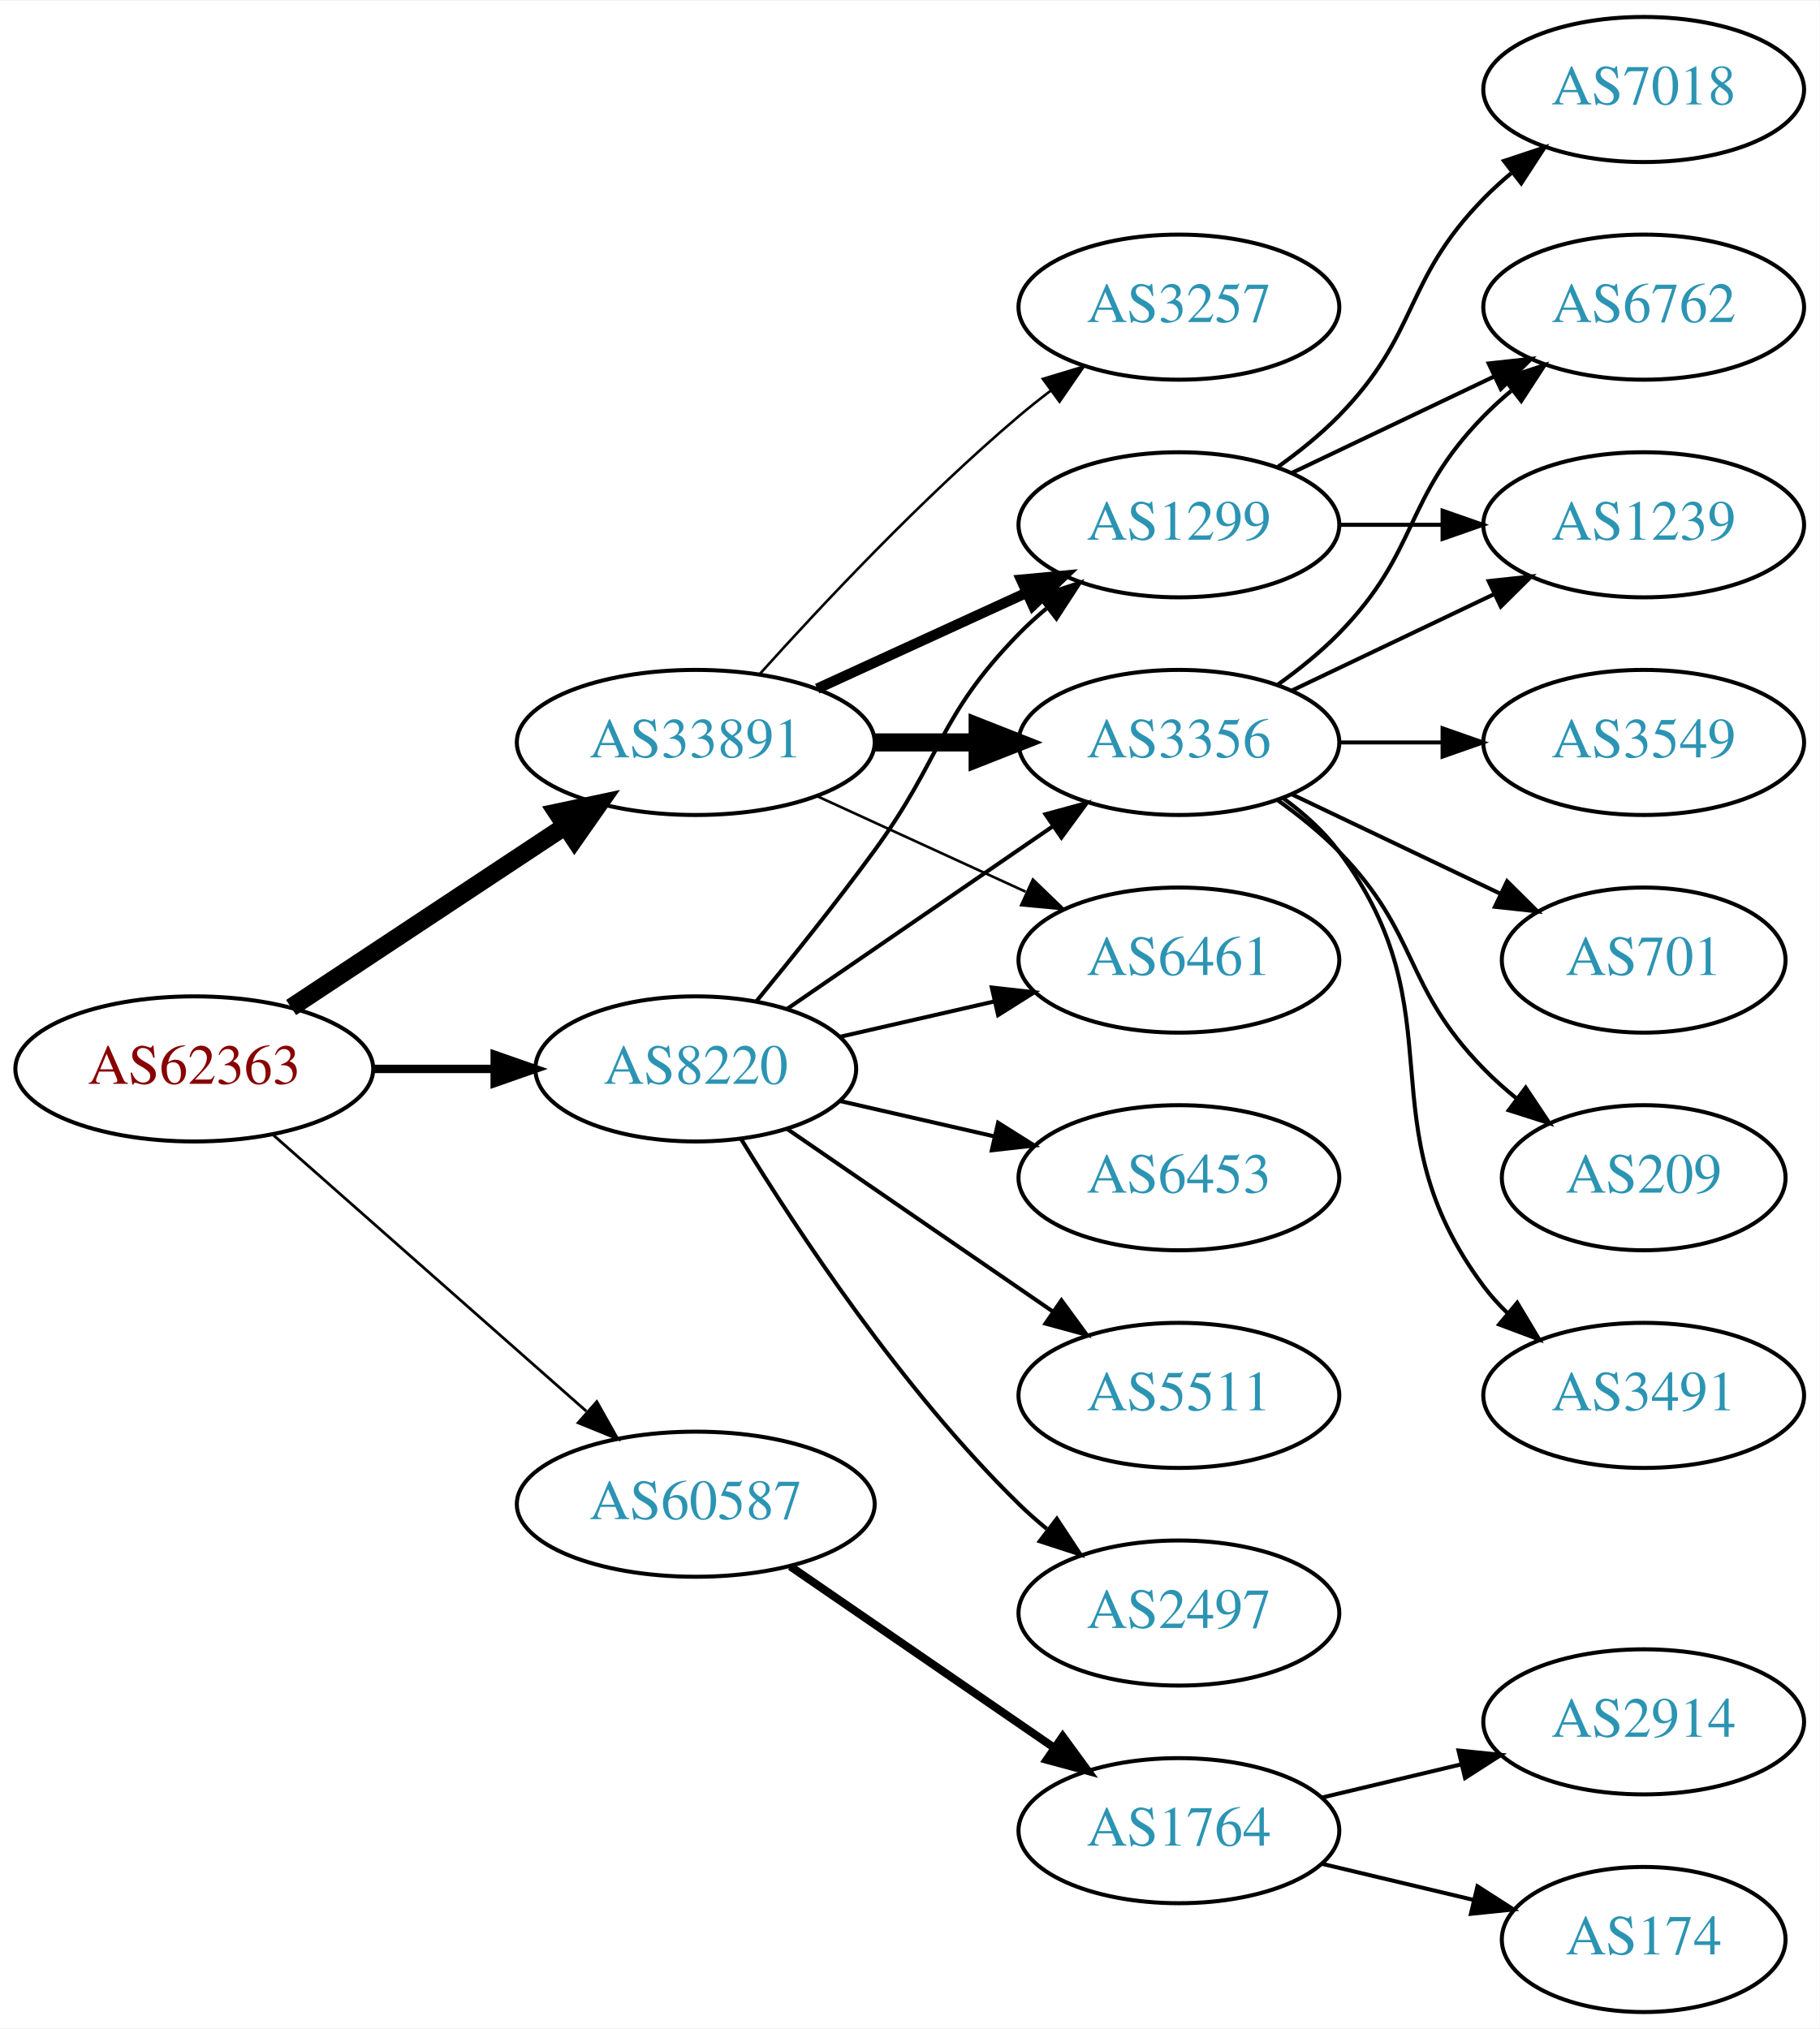
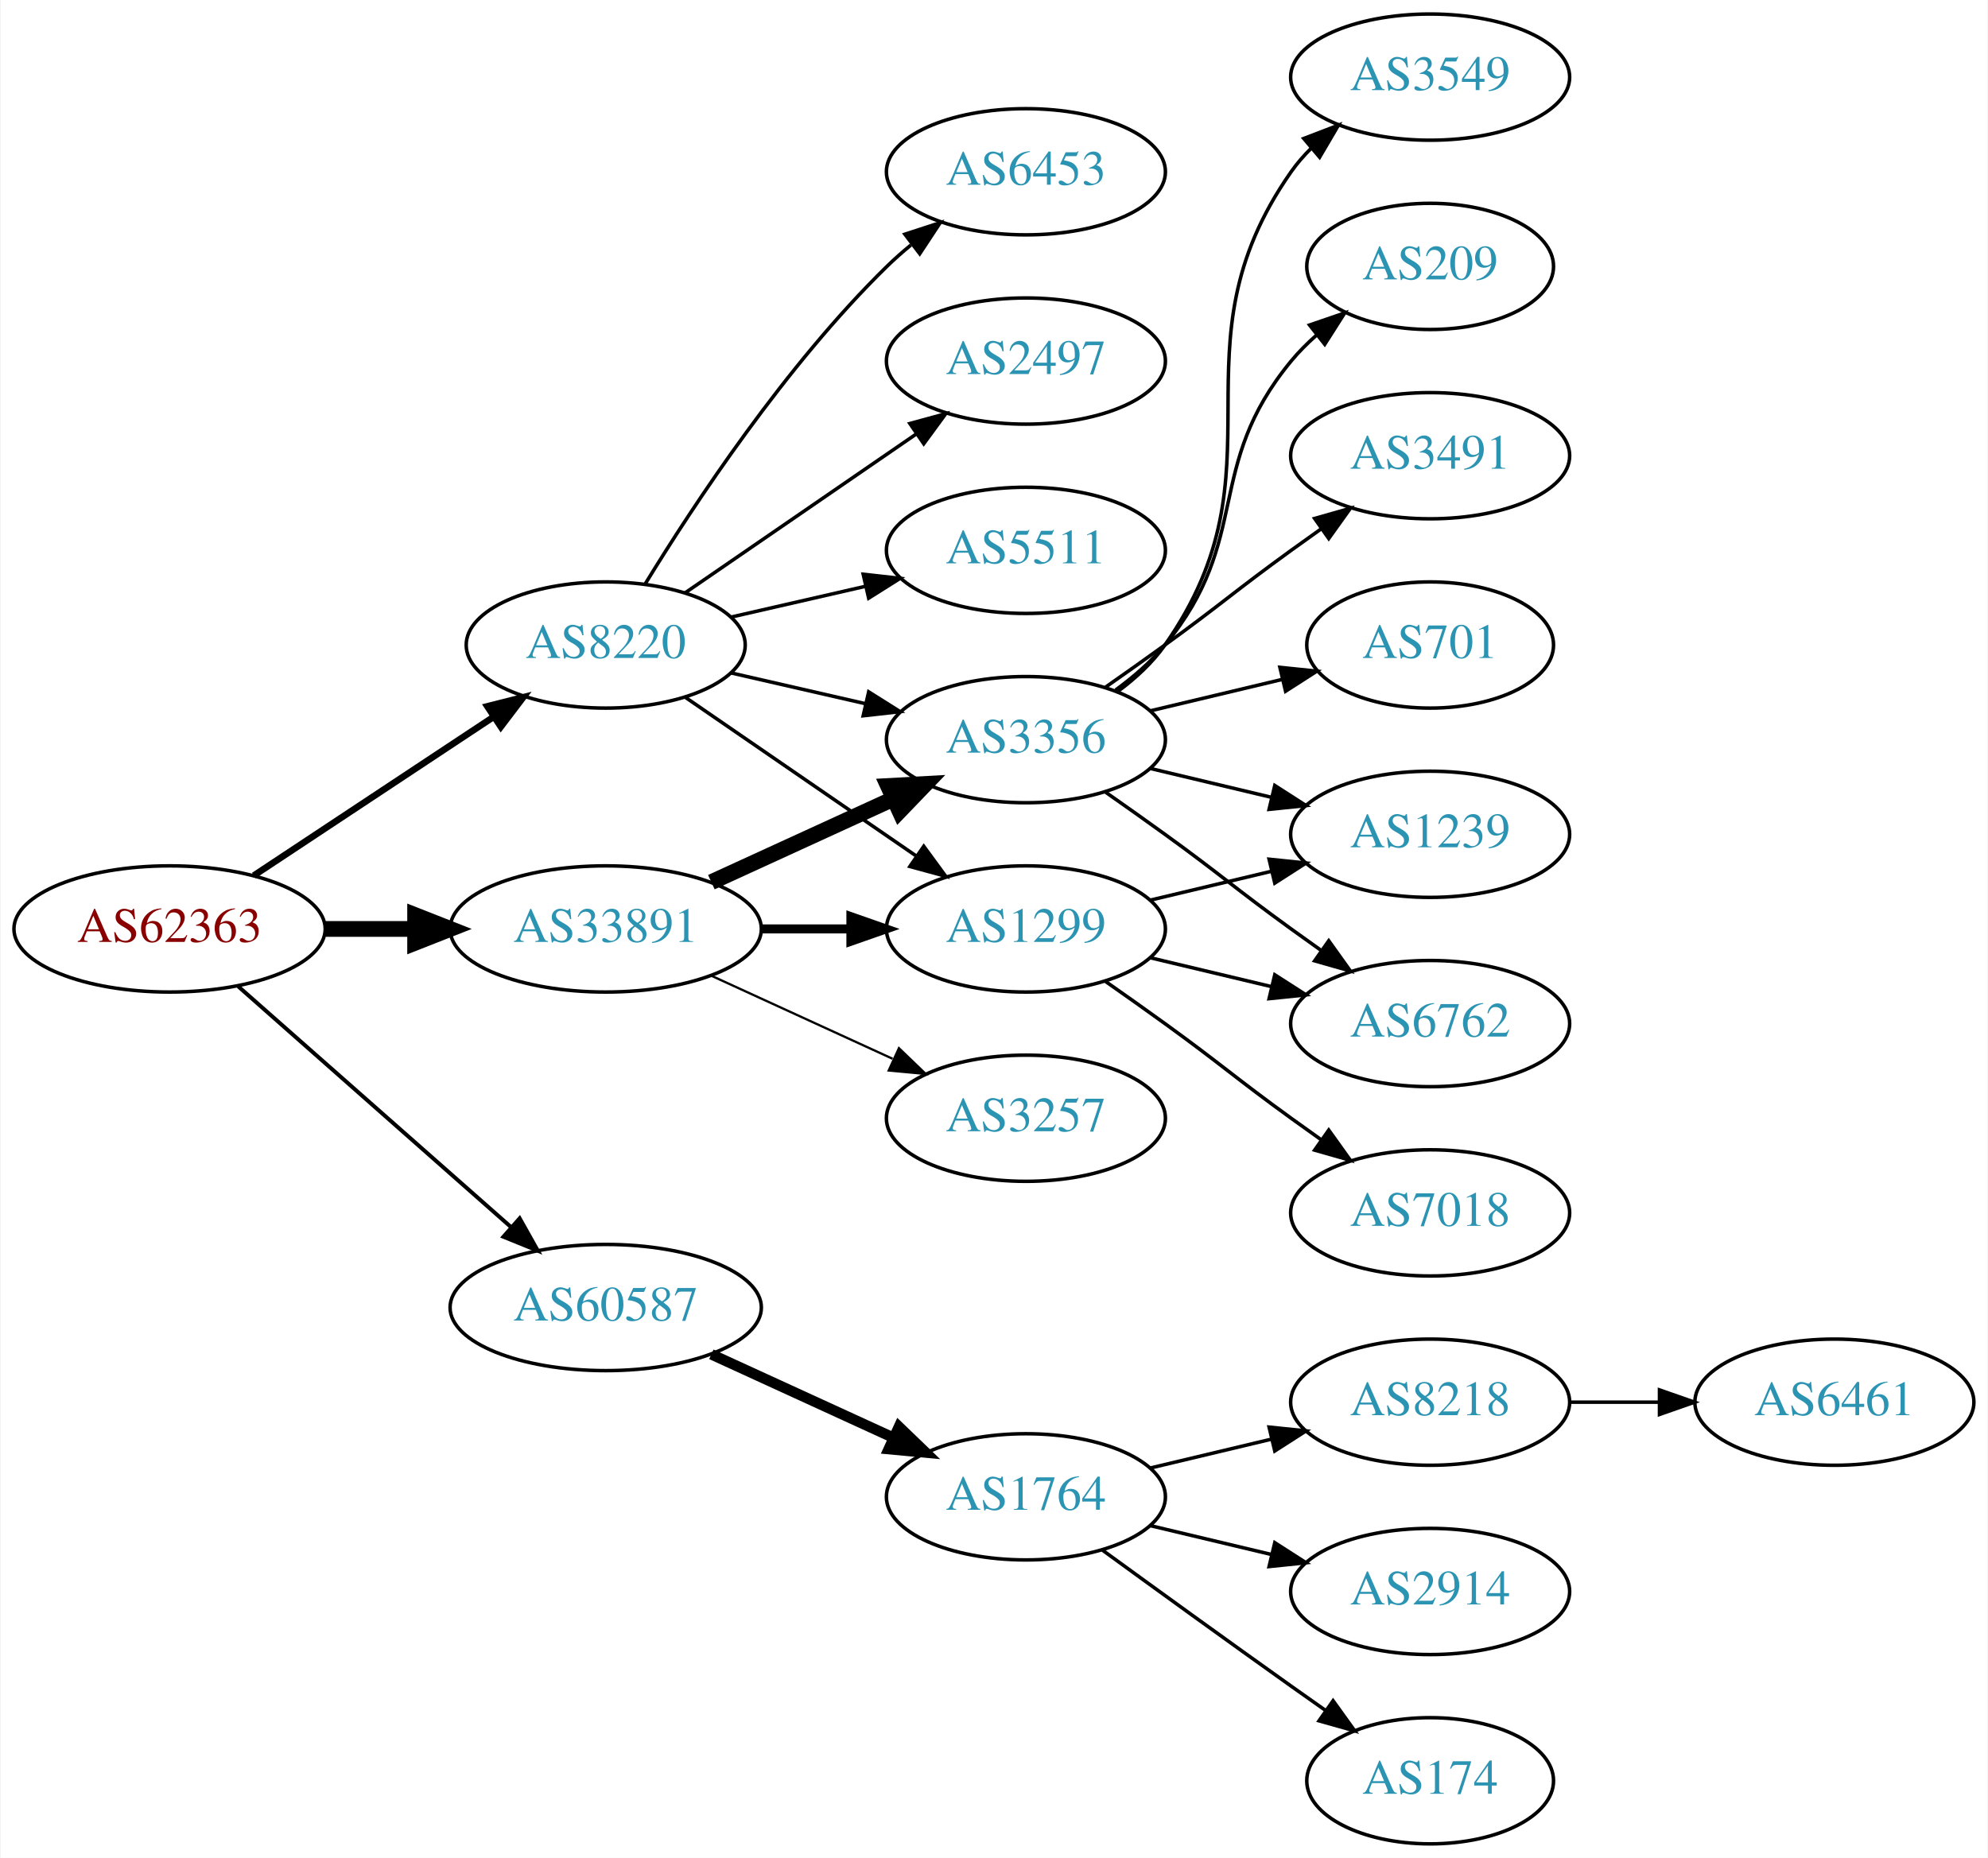
- <svg xmlns="http://www.w3.org/2000/svg" xmlns:xlink="http://www.w3.org/1999/xlink" width="451pt" height="503pt" viewBox="0.00 0.00 451.37 503.00">
-   <g id="graph0" class="graph" transform="scale(1 1) rotate(0) translate(4 499)">
-     <polygon fill="white" stroke="none" points="-4,4 -4,-499 447.37,-499 447.37,4 -4,4" />
+ <svg xmlns="http://www.w3.org/2000/svg" xmlns:xlink="http://www.w3.org/1999/xlink" width="567pt" height="530pt" viewBox="0.00 0.00 566.66 530.00">
+   <g id="graph0" class="graph" transform="scale(1 1) rotate(0) translate(4 526)">
+     <polygon fill="white" stroke="none" points="-4,4 -4,-526 562.663,-526 562.663,4 -4,4" />
    <g id="node1" class="node">
      <g id="a_node1">
        <a xlink:href="/asn/62363" xlink:title="AS62363 ~ Ertl &amp; Gross OG [AT]">
-           <ellipse fill="#ffffff" stroke="black" cx="44.196" cy="-234" rx="44.393" ry="18" />
-           <text text-anchor="middle" x="44.196" y="-230.3" font-family="Times,serif" font-size="14.00" fill="#880000">AS62363</text>
+           <ellipse fill="#ffffff" stroke="black" cx="44.196" cy="-261" rx="44.393" ry="18" />
+           <text text-anchor="middle" x="44.196" y="-257.3" font-family="Times,serif" font-size="14.00" fill="#880000">AS62363</text>
        </a>
      </g>
    </g>
    <g id="node2" class="node">
      <g id="a_node2">
        <a xlink:href="/asn/8220" xlink:title="AS8220 ~ COLT [GB]">
-           <ellipse fill="#ffffff" stroke="black" cx="168.588" cy="-234" rx="39.794" ry="18" />
-           <text text-anchor="middle" x="168.588" y="-230.3" font-family="Times,serif" font-size="14.00" fill="#2c94b3">AS8220</text>
+           <ellipse fill="#ffffff" stroke="black" cx="168.588" cy="-342" rx="39.794" ry="18" />
+           <text text-anchor="middle" x="168.588" y="-338.3" font-family="Times,serif" font-size="14.00" fill="#2c94b3">AS8220</text>
        </a>
      </g>
    </g>
    <g id="edge1" class="edge">
-       <path fill="none" stroke="black" stroke-width="2.077" d="M88.692,-234C98.381,-234 108.717,-234 118.61,-234" />
-       <polygon fill="black" stroke="black" stroke-width="2.077" points="118.713,-237.5 128.713,-234 118.713,-230.5 118.713,-237.5" />
+       <path fill="none" stroke="black" stroke-width="1.875" d="M68.217,-276.235C87.571,-289.044 115.406,-307.466 136.696,-321.555" />
+       <polygon fill="black" stroke="black" stroke-width="1.875" points="134.813,-324.506 145.084,-327.107 138.676,-318.669 134.813,-324.506" />
    </g>
    <g id="node3" class="node">
      <g id="a_node3">
        <a xlink:href="/asn/33891" xlink:title="AS33891 ~ CORE-BACKBONE GMBH GLOBAL NETWORK [DE]">
-           <ellipse fill="#ffffff" stroke="black" cx="168.588" cy="-315" rx="44.393" ry="18" />
-           <text text-anchor="middle" x="168.588" y="-311.3" font-family="Times,serif" font-size="14.00" fill="#2c94b3">AS33891</text>
+           <ellipse fill="#ffffff" stroke="black" cx="168.588" cy="-261" rx="44.393" ry="18" />
+           <text text-anchor="middle" x="168.588" y="-257.3" font-family="Times,serif" font-size="14.00" fill="#2c94b3">AS33891</text>
        </a>
      </g>
    </g>
    <g id="edge2" class="edge">
-       <path fill="none" stroke="black" stroke-width="4.5" d="M68.217,-249.235C87.449,-261.963 115.056,-280.234 136.294,-294.289" />
-       <polygon fill="black" stroke="black" stroke-width="4.5" points="134.158,-297.597 144.67,-299.833 138.504,-291.03 134.158,-297.597" />
+       <path fill="none" stroke="black" stroke-width="4.5" d="M88.692,-261C96.898,-261 105.569,-261 114.041,-261" />
+       <polygon fill="black" stroke="black" stroke-width="4.5" points="114.233,-264.938 124.233,-261 114.233,-257.063 114.233,-264.938" />
    </g>
    <g id="node4" class="node">
      <g id="a_node4">
        <a xlink:href="/asn/60587" xlink:title="AS60587 ~ XINON GmbH [AT]">
-           <ellipse fill="#ffffff" stroke="black" cx="168.588" cy="-126" rx="44.393" ry="18" />
-           <text text-anchor="middle" x="168.588" y="-122.3" font-family="Times,serif" font-size="14.00" fill="#2c94b3">AS60587</text>
+           <ellipse fill="#ffffff" stroke="black" cx="168.588" cy="-153" rx="44.393" ry="18" />
+           <text text-anchor="middle" x="168.588" y="-149.3" font-family="Times,serif" font-size="14.00" fill="#2c94b3">AS60587</text>
        </a>
      </g>
    </g>
    <g id="edge3" class="edge">
-       <path fill="none" stroke="black" stroke-width="0.692" d="M63.785,-217.597C84.482,-199.333 118.089,-169.678 141.434,-149.079" />
-       <polygon fill="black" stroke="black" stroke-width="0.692" points="144.043,-151.444 149.226,-142.203 139.412,-146.195 144.043,-151.444" />
+       <path fill="none" stroke="black" stroke-width="1.125" d="M63.785,-244.597C84.482,-226.333 118.089,-196.678 141.434,-176.079" />
+       <polygon fill="black" stroke="black" stroke-width="1.125" points="144.043,-178.444 149.226,-169.203 139.412,-173.195 144.043,-178.444" />
    </g>
    <g id="node5" class="node">
      <g id="a_node5">
        <a xlink:href="/asn/6453" xlink:title="AS6453 ~ TATA COMMUNICATIONS (AMERICA) INC [US]">
-           <ellipse fill="#ffffff" stroke="black" cx="288.431" cy="-207" rx="39.794" ry="18" />
-           <text text-anchor="middle" x="288.431" y="-203.3" font-family="Times,serif" font-size="14.00" fill="#2c94b3">AS6453</text>
+           <ellipse fill="#ffffff" stroke="black" cx="288.431" cy="-477" rx="39.794" ry="18" />
+           <text text-anchor="middle" x="288.431" y="-473.3" font-family="Times,serif" font-size="14.00" fill="#2c94b3">AS6453</text>
        </a>
      </g>
    </g>
    <g id="edge4" class="edge">
-       <path fill="none" stroke="black" d="M204.308,-226.045C216.307,-223.296 229.928,-220.175 242.621,-217.267" />
-       <polygon fill="black" stroke="black" points="243.587,-220.636 252.552,-214.991 242.023,-213.813 243.587,-220.636" />
+       <path fill="none" stroke="black" d="M179.854,-359.44C193.662,-381.991 219.851,-421.722 248.784,-450 250.924,-452.092 253.242,-454.137 255.642,-456.106" />
+       <polygon fill="black" stroke="black" points="253.908,-459.185 263.983,-462.464 258.152,-453.618 253.908,-459.185" />
    </g>
    <g id="node6" class="node">
      <g id="a_node6">
-         <a xlink:href="/asn/1299" xlink:title="AS1299 ~ Telia Carrier [EU]">
-           <ellipse fill="#ffffff" stroke="black" cx="288.431" cy="-369" rx="39.794" ry="18" />
-           <text text-anchor="middle" x="288.431" y="-365.3" font-family="Times,serif" font-size="14.00" fill="#2c94b3">AS1299</text>
+         <a xlink:href="/asn/2497" xlink:title="AS2497 ~ Internet Initiative Japan Inc. [JP]">
+           <ellipse fill="#ffffff" stroke="black" cx="288.431" cy="-423" rx="39.794" ry="18" />
+           <text text-anchor="middle" x="288.431" y="-419.3" font-family="Times,serif" font-size="14.00" fill="#2c94b3">AS2497</text>
        </a>
      </g>
    </g>
    <g id="edge5" class="edge">
-       <path fill="none" stroke="black" d="M183.591,-250.731C192.239,-261.25 203.431,-275.208 212.784,-288 229.809,-311.284 228.612,-321.383 248.784,-342 250.877,-344.139 253.161,-346.218 255.537,-348.21" />
-       <polygon fill="black" stroke="black" points="253.781,-351.275 263.837,-354.611 258.056,-345.732 253.781,-351.275" />
+       <path fill="none" stroke="black" d="M191.202,-356.857C209.691,-369.565 236.505,-387.995 257.134,-402.175" />
+       <polygon fill="black" stroke="black" points="255.331,-405.183 265.555,-407.963 259.296,-399.414 255.331,-405.183" />
    </g>
    <g id="node7" class="node">
      <g id="a_node7">
-         <a xlink:href="/asn/6461" xlink:title="AS6461 ~ Zayo Bandwidth [US]">
-           <ellipse fill="#ffffff" stroke="black" cx="288.431" cy="-261" rx="39.794" ry="18" />
-           <text text-anchor="middle" x="288.431" y="-257.3" font-family="Times,serif" font-size="14.00" fill="#2c94b3">AS6461</text>
+         <a xlink:href="/asn/3356" xlink:title="AS3356 ~ Level 3 Parent, LLC [US]">
+           <ellipse fill="#ffffff" stroke="black" cx="288.431" cy="-315" rx="39.794" ry="18" />
+           <text text-anchor="middle" x="288.431" y="-311.3" font-family="Times,serif" font-size="14.00" fill="#2c94b3">AS3356</text>
        </a>
      </g>
    </g>
    <g id="edge6" class="edge">
-       <path fill="none" stroke="black" d="M204.308,-241.955C216.307,-244.704 229.928,-247.825 242.621,-250.733" />
-       <polygon fill="black" stroke="black" points="242.023,-254.187 252.552,-253.009 243.587,-247.364 242.023,-254.187" />
+       <path fill="none" stroke="black" d="M204.308,-334.045C216.307,-331.296 229.928,-328.175 242.621,-325.267" />
+       <polygon fill="black" stroke="black" points="243.587,-328.636 252.552,-322.991 242.023,-321.813 243.587,-328.636" />
    </g>
    <g id="node8" class="node">
      <g id="a_node8">
        <a xlink:href="/asn/5511" xlink:title="AS5511 ~ Orange S.A. [FR]">
-           <ellipse fill="#ffffff" stroke="black" cx="288.431" cy="-153" rx="39.794" ry="18" />
-           <text text-anchor="middle" x="288.431" y="-149.3" font-family="Times,serif" font-size="14.00" fill="#2c94b3">AS5511</text>
+           <ellipse fill="#ffffff" stroke="black" cx="288.431" cy="-369" rx="39.794" ry="18" />
+           <text text-anchor="middle" x="288.431" y="-365.3" font-family="Times,serif" font-size="14.00" fill="#2c94b3">AS5511</text>
        </a>
      </g>
    </g>
    <g id="edge7" class="edge">
-       <path fill="none" stroke="black" d="M191.202,-219.143C209.691,-206.435 236.505,-188.005 257.134,-173.825" />
-       <polygon fill="black" stroke="black" points="259.296,-176.586 265.555,-168.037 255.331,-170.817 259.296,-176.586" />
+       <path fill="none" stroke="black" d="M204.308,-349.955C216.307,-352.704 229.928,-355.825 242.621,-358.733" />
+       <polygon fill="black" stroke="black" points="242.023,-362.187 252.552,-361.009 243.587,-355.364 242.023,-362.187" />
    </g>
    <g id="node9" class="node">
      <g id="a_node9">
-         <a xlink:href="/asn/3356" xlink:title="AS3356 ~ Level 3 Parent, LLC [US]">
-           <ellipse fill="#ffffff" stroke="black" cx="288.431" cy="-315" rx="39.794" ry="18" />
-           <text text-anchor="middle" x="288.431" y="-311.3" font-family="Times,serif" font-size="14.00" fill="#2c94b3">AS3356</text>
+         <a xlink:href="/asn/1299" xlink:title="AS1299 ~ Telia Carrier [EU]">
+           <ellipse fill="#ffffff" stroke="black" cx="288.431" cy="-261" rx="39.794" ry="18" />
+           <text text-anchor="middle" x="288.431" y="-257.3" font-family="Times,serif" font-size="14.00" fill="#2c94b3">AS1299</text>
        </a>
      </g>
    </g>
    <g id="edge8" class="edge">
-       <path fill="none" stroke="black" d="M191.202,-248.857C209.691,-261.565 236.505,-279.995 257.134,-294.175" />
-       <polygon fill="black" stroke="black" points="255.331,-297.183 265.555,-299.963 259.296,-291.414 255.331,-297.183" />
+       <path fill="none" stroke="black" d="M191.202,-327.143C209.691,-314.435 236.505,-296.005 257.134,-281.825" />
+       <polygon fill="black" stroke="black" points="259.296,-284.586 265.555,-276.037 255.331,-278.817 259.296,-284.586" />
+     </g>
+     <g id="edge10" class="edge">
+       <path fill="none" stroke="black" stroke-width="4.5" d="M198.718,-274.348C214.329,-281.502 233.727,-290.391 250.399,-298.03" />
+       <polygon fill="black" stroke="black" stroke-width="4.5" points="249.119,-301.775 259.851,-302.362 252.4,-294.616 249.119,-301.775" />
+     </g>
+     <g id="edge9" class="edge">
+       <path fill="none" stroke="black" stroke-width="2.571" d="M212.799,-261C221.112,-261 229.875,-261 238.357,-261" />
+       <polygon fill="black" stroke="black" stroke-width="2.571" points="238.516,-264.5 248.516,-261 238.516,-257.5 238.516,-264.5" />
    </g>
    <g id="node10" class="node">
      <g id="a_node10">
-         <a xlink:href="/asn/2497" xlink:title="AS2497 ~ Internet Initiative Japan Inc. [JP]">
+         <a xlink:href="/asn/3257" xlink:title="AS3257 ~ GTT [DE]">
+           <ellipse fill="#ffffff" stroke="black" cx="288.431" cy="-207" rx="39.794" ry="18" />
+           <text text-anchor="middle" x="288.431" y="-203.3" font-family="Times,serif" font-size="14.00" fill="#2c94b3">AS3257</text>
+         </a>
+       </g>
+     </g>
+     <g id="edge11" class="edge">
+       <path fill="none" stroke="black" stroke-width="0.643" d="M198.718,-247.652C214.329,-240.498 233.727,-231.609 250.399,-223.97" />
+       <polygon fill="black" stroke="black" stroke-width="0.643" points="252.218,-226.986 259.851,-219.638 249.302,-220.622 252.218,-226.986" />
+     </g>
+     <g id="node18" class="node">
+       <g id="a_node18">
+         <a xlink:href="/asn/1764" xlink:title="AS1764 ~ NEXTLAYER-AS [AT]">
          <ellipse fill="#ffffff" stroke="black" cx="288.431" cy="-99" rx="39.794" ry="18" />
-           <text text-anchor="middle" x="288.431" y="-95.3" font-family="Times,serif" font-size="14.00" fill="#2c94b3">AS2497</text>
-         </a>
-       </g>
-     </g>
-     <g id="edge9" class="edge">
-       <path fill="none" stroke="black" d="M179.854,-216.56C193.662,-194.009 219.851,-154.278 248.784,-126 250.924,-123.908 253.242,-121.863 255.642,-119.894" />
-       <polygon fill="black" stroke="black" points="258.152,-122.382 263.983,-113.536 253.908,-116.815 258.152,-122.382" />
-     </g>
-     <g id="edge11" class="edge">
-       <path fill="none" stroke="black" stroke-width="2.571" d="M198.718,-328.348C214.329,-335.502 233.727,-344.391 250.399,-352.03" />
-       <polygon fill="black" stroke="black" stroke-width="2.571" points="249.302,-355.378 259.851,-356.362 252.218,-349.014 249.302,-355.378" />
-     </g>
-     <g id="edge13" class="edge">
-       <path fill="none" stroke="black" stroke-width="0.643" d="M198.718,-301.652C214.329,-294.498 233.727,-285.609 250.399,-277.97" />
-       <polygon fill="black" stroke="black" stroke-width="0.643" points="252.218,-280.986 259.851,-273.638 249.302,-274.622 252.218,-280.986" />
-     </g>
-     <g id="edge10" class="edge">
-       <path fill="none" stroke="black" stroke-width="4.5" d="M212.799,-315C221.112,-315 229.875,-315 238.357,-315" />
-       <polygon fill="black" stroke="black" stroke-width="4.5" points="238.516,-318.938 248.516,-315 238.516,-311.063 238.516,-318.938" />
+           <text text-anchor="middle" x="288.431" y="-95.3" font-family="Times,serif" font-size="14.00" fill="#2c94b3">AS1764</text>
+         </a>
+       </g>
+     </g>
+     <g id="edge21" class="edge">
+       <path fill="none" stroke="black" stroke-width="3" d="M198.718,-139.652C214.329,-132.498 233.727,-123.609 250.399,-115.97" />
+       <polygon fill="black" stroke="black" stroke-width="3" points="252.218,-118.986 259.851,-111.638 249.302,-112.622 252.218,-118.986" />
+     </g>
+     <g id="node12" class="node">
+       <g id="a_node12">
+         <a xlink:href="/asn/6762" xlink:title="AS6762 ~ TELECOM ITALIA SPARKLE S.p.A. [IT]">
+           <ellipse fill="#ffffff" stroke="black" cx="403.724" cy="-234" rx="39.794" ry="18" />
+           <text text-anchor="middle" x="403.724" y="-230.3" font-family="Times,serif" font-size="14.00" fill="#2c94b3">AS6762</text>
+         </a>
+       </g>
+     </g>
+     <g id="edge16" class="edge">
+       <path fill="none" stroke="black" d="M311.188,-299.991C316.722,-296.121 322.641,-291.936 328.077,-288 344.277,-276.271 347.877,-272.729 364.077,-261 366.88,-258.971 369.812,-256.875 372.752,-254.79" />
+       <polygon fill="black" stroke="black" points="374.803,-257.627 380.967,-249.009 370.775,-251.903 374.803,-257.627" />
+     </g>
+     <g id="node13" class="node">
+       <g id="a_node13">
+         <a xlink:href="/asn/1239" xlink:title="AS1239 ~ Sprint [US]">
+           <ellipse fill="#ffffff" stroke="black" cx="403.724" cy="-288" rx="39.794" ry="18" />
+           <text text-anchor="middle" x="403.724" y="-284.3" font-family="Times,serif" font-size="14.00" fill="#2c94b3">AS1239</text>
+         </a>
+       </g>
+     </g>
+     <g id="edge19" class="edge">
+       <path fill="none" stroke="black" d="M324.038,-306.752C334.909,-304.162 347.064,-301.265 358.506,-298.538" />
+       <polygon fill="black" stroke="black" points="359.412,-301.92 368.328,-296.197 357.789,-295.111 359.412,-301.92" />
+     </g>
+     <g id="node14" class="node">
+       <g id="a_node14">
+         <a xlink:href="/asn/701" xlink:title="AS701 ~ UUNET [US]">
+           <ellipse fill="#ffffff" stroke="black" cx="403.724" cy="-342" rx="35.194" ry="18" />
+           <text text-anchor="middle" x="403.724" y="-338.3" font-family="Times,serif" font-size="14.00" fill="#2c94b3">AS701</text>
+         </a>
+       </g>
+     </g>
+     <g id="edge15" class="edge">
+       <path fill="none" stroke="black" d="M324.038,-323.248C335.833,-326.058 349.137,-329.229 361.405,-332.153" />
+       <polygon fill="black" stroke="black" points="360.871,-335.624 371.41,-334.537 362.494,-328.814 360.871,-335.624" />
+     </g>
+     <g id="node15" class="node">
+       <g id="a_node15">
+         <a xlink:href="/asn/3549" xlink:title="AS3549 ~ Level 3 Parent, LLC [US]">
+           <ellipse fill="#ffffff" stroke="black" cx="403.724" cy="-504" rx="39.794" ry="18" />
+           <text text-anchor="middle" x="403.724" y="-500.3" font-family="Times,serif" font-size="14.00" fill="#2c94b3">AS3549</text>
+         </a>
+       </g>
+     </g>
+     <g id="edge17" class="edge">
+       <path fill="none" stroke="black" d="M314.59,-328.716C319.654,-332.455 324.51,-336.904 328.077,-342 363.691,-392.869 328.464,-426.131 364.077,-477 365.75,-479.389 367.705,-481.635 369.832,-483.733" />
+       <polygon fill="black" stroke="black" points="367.672,-486.49 377.564,-490.284 372.196,-481.149 367.672,-486.49" />
+     </g>
+     <g id="node16" class="node">
+       <g id="a_node16">
+         <a xlink:href="/asn/209" xlink:title="AS209 ~ CenturyLink Communications, LLC [US]">
+           <ellipse fill="#ffffff" stroke="black" cx="403.724" cy="-450" rx="35.194" ry="18" />
+           <text text-anchor="middle" x="403.724" y="-446.3" font-family="Times,serif" font-size="14.00" fill="#2c94b3">AS209</text>
+         </a>
+       </g>
+     </g>
+     <g id="edge18" class="edge">
+       <path fill="none" stroke="black" d="M314.012,-329.156C319.106,-332.872 324.12,-337.201 328.077,-342 353.142,-372.394 339.013,-392.606 364.077,-423 366.212,-425.589 368.655,-428.041 371.251,-430.334" />
+       <polygon fill="black" stroke="black" points="369.329,-433.275 379.35,-436.712 373.66,-427.775 369.329,-433.275" />
+     </g>
+     <g id="node17" class="node">
+       <g id="a_node17">
+         <a xlink:href="/asn/3491" xlink:title="AS3491 ~ PCCW Global, Inc. [US]">
+           <ellipse fill="#ffffff" stroke="black" cx="403.724" cy="-396" rx="39.794" ry="18" />
+           <text text-anchor="middle" x="403.724" y="-392.3" font-family="Times,serif" font-size="14.00" fill="#2c94b3">AS3491</text>
+         </a>
+       </g>
+     </g>
+     <g id="edge20" class="edge">
+       <path fill="none" stroke="black" d="M311.188,-330.009C316.722,-333.879 322.641,-338.064 328.077,-342 344.277,-353.729 347.877,-357.271 364.077,-369 366.88,-371.029 369.812,-373.125 372.752,-375.21" />
+       <polygon fill="black" stroke="black" points="370.775,-378.097 380.967,-380.991 374.803,-372.373 370.775,-378.097" />
    </g>
    <g id="node11" class="node">
      <g id="a_node11">
-         <a xlink:href="/asn/3257" xlink:title="AS3257 ~ GTT [DE]">
-           <ellipse fill="#ffffff" stroke="black" cx="288.431" cy="-423" rx="39.794" ry="18" />
-           <text text-anchor="middle" x="288.431" y="-419.3" font-family="Times,serif" font-size="14.00" fill="#2c94b3">AS3257</text>
+         <a xlink:href="/asn/7018" xlink:title="AS7018 ~ AT&amp;T Services, Inc. [US]">
+           <ellipse fill="#ffffff" stroke="black" cx="403.724" cy="-180" rx="39.794" ry="18" />
+           <text text-anchor="middle" x="403.724" y="-176.3" font-family="Times,serif" font-size="14.00" fill="#2c94b3">AS7018</text>
        </a>
      </g>
    </g>
    <g id="edge12" class="edge">
-       <path fill="none" stroke="black" stroke-width="0.643" d="M184.521,-332.044C199.847,-349.097 224.782,-375.65 248.784,-396 251.281,-398.117 253.942,-400.232 256.653,-402.293" />
-       <polygon fill="black" stroke="black" stroke-width="0.643" points="254.69,-405.194 264.83,-408.266 258.819,-399.541 254.69,-405.194" />
+       <path fill="none" stroke="black" d="M311.188,-245.991C316.722,-242.121 322.641,-237.936 328.077,-234 344.277,-222.271 347.877,-218.729 364.077,-207 366.88,-204.971 369.812,-202.875 372.752,-200.79" />
+       <polygon fill="black" stroke="black" points="374.803,-203.627 380.967,-195.009 370.775,-197.903 374.803,-203.627" />
+     </g>
+     <g id="edge13" class="edge">
+       <path fill="none" stroke="black" d="M324.038,-252.752C334.909,-250.162 347.064,-247.265 358.506,-244.538" />
+       <polygon fill="black" stroke="black" points="359.412,-247.92 368.328,-242.197 357.789,-241.111 359.412,-247.92" />
+     </g>
+     <g id="edge14" class="edge">
+       <path fill="none" stroke="black" d="M324.038,-269.248C334.909,-271.838 347.064,-274.735 358.506,-277.462" />
+       <polygon fill="black" stroke="black" points="357.789,-280.889 368.328,-279.803 359.412,-274.08 357.789,-280.889" />
    </g>
    <g id="node19" class="node">
      <g id="a_node19">
-         <a xlink:href="/asn/1764" xlink:title="AS1764 ~ NEXTLAYER-AS [AT]">
-           <ellipse fill="#ffffff" stroke="black" cx="288.431" cy="-45" rx="39.794" ry="18" />
-           <text text-anchor="middle" x="288.431" y="-41.3" font-family="Times,serif" font-size="14.00" fill="#2c94b3">AS1764</text>
-         </a>
-       </g>
-     </g>
-     <g id="edge23" class="edge">
-       <path fill="none" stroke="black" stroke-width="2" d="M192.031,-110.574C210.612,-97.802 237.173,-79.545 257.553,-65.537" />
-       <polygon fill="black" stroke="black" stroke-width="2" points="259.609,-68.371 265.867,-59.822 255.643,-62.602 259.609,-68.371" />
-     </g>
-     <g id="node15" class="node">
-       <g id="a_node15">
-         <a xlink:href="/asn/6762" xlink:title="AS6762 ~ TELECOM ITALIA SPARKLE S.p.A. [IT]">
-           <ellipse fill="#ffffff" stroke="black" cx="403.724" cy="-423" rx="39.794" ry="18" />
-           <text text-anchor="middle" x="403.724" y="-419.3" font-family="Times,serif" font-size="14.00" fill="#2c94b3">AS6762</text>
+         <a xlink:href="/asn/8218" xlink:title="AS8218 ~ legacy Neotelecoms [FR]">
+           <ellipse fill="#ffffff" stroke="black" cx="403.724" cy="-126" rx="39.794" ry="18" />
+           <text text-anchor="middle" x="403.724" y="-122.3" font-family="Times,serif" font-size="14.00" fill="#2c94b3">AS8218</text>
        </a>
      </g>
    </g>
    <g id="edge22" class="edge">
-       <path fill="none" stroke="black" d="M316.567,-381.934C331.561,-389.081 350.382,-398.052 366.605,-405.785" />
-       <polygon fill="black" stroke="black" points="365.276,-409.028 375.809,-410.171 368.288,-402.709 365.276,-409.028" />
-     </g>
-     <g id="node17" class="node">
-       <g id="a_node17">
-         <a xlink:href="/asn/1239" xlink:title="AS1239 ~ Sprint [US]">
-           <ellipse fill="#ffffff" stroke="black" cx="403.724" cy="-369" rx="39.794" ry="18" />
-           <text text-anchor="middle" x="403.724" y="-365.3" font-family="Times,serif" font-size="14.00" fill="#2c94b3">AS1239</text>
-         </a>
-       </g>
-     </g>
-     <g id="edge21" class="edge">
-       <path fill="none" stroke="black" d="M328.103,-369C336.306,-369 345.07,-369 353.602,-369" />
-       <polygon fill="black" stroke="black" points="353.841,-372.5 363.841,-369 353.841,-365.5 353.841,-372.5" />
-     </g>
-     <g id="node18" class="node">
-       <g id="a_node18">
-         <a xlink:href="/asn/7018" xlink:title="AS7018 ~ AT&amp;T Services, Inc. [US]">
-           <ellipse fill="#ffffff" stroke="black" cx="403.724" cy="-477" rx="39.794" ry="18" />
-           <text text-anchor="middle" x="403.724" y="-473.3" font-family="Times,serif" font-size="14.00" fill="#2c94b3">AS7018</text>
-         </a>
-       </g>
-     </g>
-     <g id="edge20" class="edge">
-       <path fill="none" stroke="black" d="M313.025,-383.389C318.281,-387.148 323.613,-391.437 328.077,-396 348.25,-416.617 343.905,-429.383 364.077,-450 366.17,-452.139 368.453,-454.218 370.83,-456.21" />
-       <polygon fill="black" stroke="black" points="369.074,-459.275 379.13,-462.611 373.349,-453.732 369.074,-459.275" />
-     </g>
-     <g id="node12" class="node">
-       <g id="a_node12">
-         <a xlink:href="/asn/3549" xlink:title="AS3549 ~ Level 3 Parent, LLC [US]">
-           <ellipse fill="#ffffff" stroke="black" cx="403.724" cy="-315" rx="39.794" ry="18" />
-           <text text-anchor="middle" x="403.724" y="-311.3" font-family="Times,serif" font-size="14.00" fill="#2c94b3">AS3549</text>
-         </a>
-       </g>
-     </g>
-     <g id="edge14" class="edge">
-       <path fill="none" stroke="black" d="M328.103,-315C336.306,-315 345.07,-315 353.602,-315" />
-       <polygon fill="black" stroke="black" points="353.841,-318.5 363.841,-315 353.841,-311.5 353.841,-318.5" />
-     </g>
-     <g id="node13" class="node">
-       <g id="a_node13">
-         <a xlink:href="/asn/701" xlink:title="AS701 ~ UUNET [US]">
-           <ellipse fill="#ffffff" stroke="black" cx="403.724" cy="-261" rx="35.194" ry="18" />
-           <text text-anchor="middle" x="403.724" y="-257.3" font-family="Times,serif" font-size="14.00" fill="#2c94b3">AS701</text>
-         </a>
-       </g>
-     </g>
-     <g id="edge15" class="edge">
-       <path fill="none" stroke="black" d="M316.567,-302.066C331.999,-294.71 351.485,-285.423 368.02,-277.541" />
-       <polygon fill="black" stroke="black" points="369.84,-280.551 377.361,-273.089 366.828,-274.232 369.84,-280.551" />
-     </g>
-     <g id="node14" class="node">
-       <g id="a_node14">
-         <a xlink:href="/asn/209" xlink:title="AS209 ~ CenturyLink Communications, LLC [US]">
-           <ellipse fill="#ffffff" stroke="black" cx="403.724" cy="-207" rx="35.194" ry="18" />
-           <text text-anchor="middle" x="403.724" y="-203.3" font-family="Times,serif" font-size="14.00" fill="#2c94b3">AS209</text>
-         </a>
-       </g>
-     </g>
-     <g id="edge16" class="edge">
-       <path fill="none" stroke="black" d="M313.025,-300.611C318.281,-296.852 323.613,-292.563 328.077,-288 348.25,-267.383 343.905,-254.617 364.077,-234 366.556,-231.466 369.303,-229.017 372.156,-226.696" />
-       <polygon fill="black" stroke="black" points="374.458,-229.343 380.341,-220.532 370.247,-223.752 374.458,-229.343" />
-     </g>
-     <g id="edge17" class="edge">
-       <path fill="none" stroke="black" d="M313.025,-329.389C318.281,-333.148 323.613,-337.437 328.077,-342 348.25,-362.617 343.905,-375.383 364.077,-396 366.17,-398.139 368.453,-400.218 370.83,-402.21" />
-       <polygon fill="black" stroke="black" points="369.074,-405.275 379.13,-408.611 373.349,-399.732 369.074,-405.275" />
-     </g>
-     <g id="node16" class="node">
-       <g id="a_node16">
-         <a xlink:href="/asn/3491" xlink:title="AS3491 ~ PCCW Global, Inc. [US]">
-           <ellipse fill="#ffffff" stroke="black" cx="403.724" cy="-153" rx="39.794" ry="18" />
-           <text text-anchor="middle" x="403.724" y="-149.3" font-family="Times,serif" font-size="14.00" fill="#2c94b3">AS3491</text>
-         </a>
-       </g>
-     </g>
-     <g id="edge18" class="edge">
-       <path fill="none" stroke="black" d="M314.362,-301.118C319.438,-297.389 324.356,-292.984 328.077,-288 358.349,-247.458 333.806,-220.542 364.077,-180 365.822,-177.664 367.829,-175.455 369.992,-173.383" />
-       <polygon fill="black" stroke="black" points="372.352,-175.973 377.793,-166.882 367.87,-170.595 372.352,-175.973" />
-     </g>
-     <g id="edge19" class="edge">
-       <path fill="none" stroke="black" d="M316.567,-327.934C331.561,-335.081 350.382,-344.052 366.605,-351.785" />
-       <polygon fill="black" stroke="black" points="365.276,-355.028 375.809,-356.171 368.288,-348.709 365.276,-355.028" />
+       <path fill="none" stroke="black" d="M324.038,-107.248C334.909,-109.838 347.064,-112.735 358.506,-115.462" />
+       <polygon fill="black" stroke="black" points="357.789,-118.889 368.328,-117.803 359.412,-112.08 357.789,-118.889" />
    </g>
    <g id="node20" class="node">
      <g id="a_node20">
+         <a xlink:href="/asn/2914" xlink:title="AS2914 ~ NTT America, Inc. [US]">
+           <ellipse fill="#ffffff" stroke="black" cx="403.724" cy="-72" rx="39.794" ry="18" />
+           <text text-anchor="middle" x="403.724" y="-68.3" font-family="Times,serif" font-size="14.00" fill="#2c94b3">AS2914</text>
+         </a>
+       </g>
+     </g>
+     <g id="edge23" class="edge">
+       <path fill="none" stroke="black" d="M324.038,-90.752C334.909,-88.162 347.064,-85.265 358.506,-82.538" />
+       <polygon fill="black" stroke="black" points="359.412,-85.92 368.328,-80.197 357.789,-79.111 359.412,-85.92" />
+     </g>
+     <g id="node21" class="node">
+       <g id="a_node21">
        <a xlink:href="/asn/174" xlink:title="AS174 ~ Cogent Communications [US]">
          <ellipse fill="#ffffff" stroke="black" cx="403.724" cy="-18" rx="35.194" ry="18" />
          <text text-anchor="middle" x="403.724" y="-14.3" font-family="Times,serif" font-size="14.00" fill="#2c94b3">AS174</text>
        </a>
      </g>
    </g>
    <g id="edge24" class="edge">
-       <path fill="none" stroke="black" d="M324.038,-36.752C335.833,-33.941 349.137,-30.771 361.405,-27.847" />
-       <polygon fill="black" stroke="black" points="362.494,-31.186 371.41,-25.463 360.871,-24.377 362.494,-31.186" />
-     </g>
-     <g id="node21" class="node">
-       <g id="a_node21">
-         <a xlink:href="/asn/2914" xlink:title="AS2914 ~ NTT America, Inc. [US]">
-           <ellipse fill="#ffffff" stroke="black" cx="403.724" cy="-72" rx="39.794" ry="18" />
-           <text text-anchor="middle" x="403.724" y="-68.3" font-family="Times,serif" font-size="14.00" fill="#2c94b3">AS2914</text>
+       <path fill="none" stroke="black" d="M310.279,-83.778C325.213,-72.909 345.827,-57.975 364.077,-45 367.288,-42.718 370.657,-40.339 374.011,-37.982" />
+       <polygon fill="black" stroke="black" points="376.039,-40.834 382.222,-32.23 372.023,-35.101 376.039,-40.834" />
+     </g>
+     <g id="node22" class="node">
+       <g id="a_node22">
+         <a xlink:href="/asn/6461" xlink:title="AS6461 ~ Zayo Bandwidth [US]">
+           <ellipse fill="#ffffff" stroke="black" cx="519.017" cy="-126" rx="39.794" ry="18" />
+           <text text-anchor="middle" x="519.017" y="-122.3" font-family="Times,serif" font-size="14.00" fill="#2c94b3">AS6461</text>
        </a>
      </g>
    </g>
    <g id="edge25" class="edge">
-       <path fill="none" stroke="black" d="M324.038,-53.248C334.909,-55.838 347.064,-58.735 358.506,-61.462" />
-       <polygon fill="black" stroke="black" points="357.789,-64.889 368.328,-63.803 359.412,-58.08 357.789,-64.889" />
+       <path fill="none" stroke="black" d="M443.396,-126C451.599,-126 460.363,-126 468.895,-126" />
+       <polygon fill="black" stroke="black" points="469.134,-129.5 479.134,-126 469.134,-122.5 469.134,-129.5" />
    </g>
  </g>
</svg>
